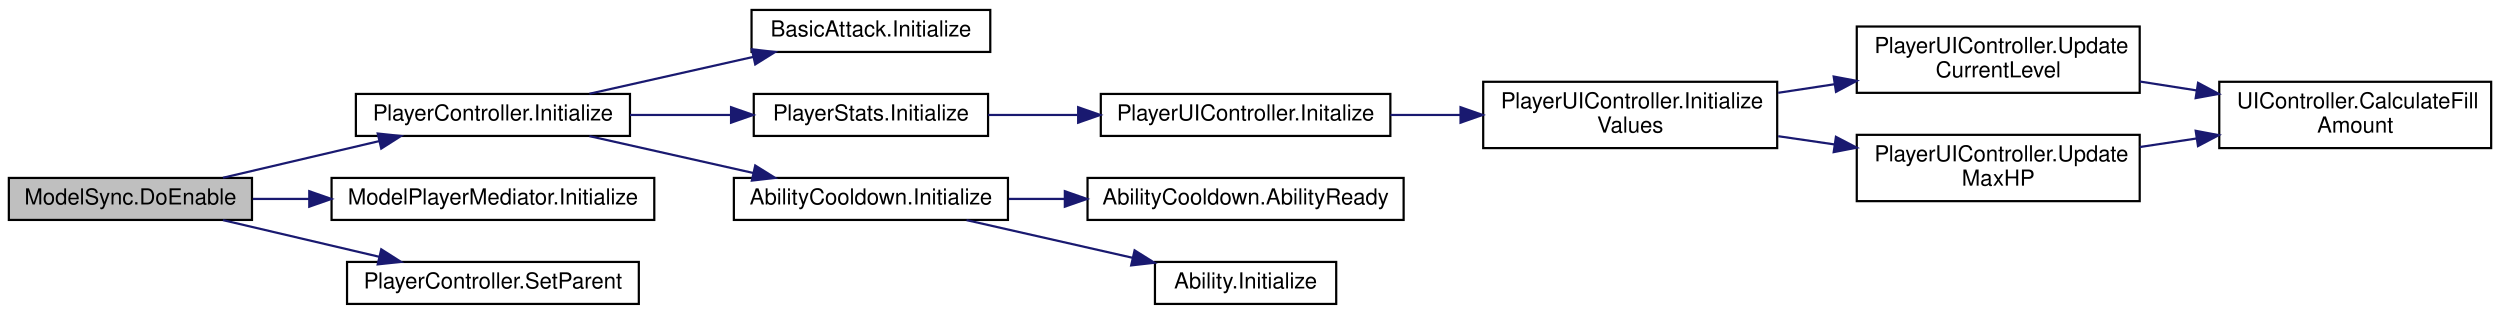
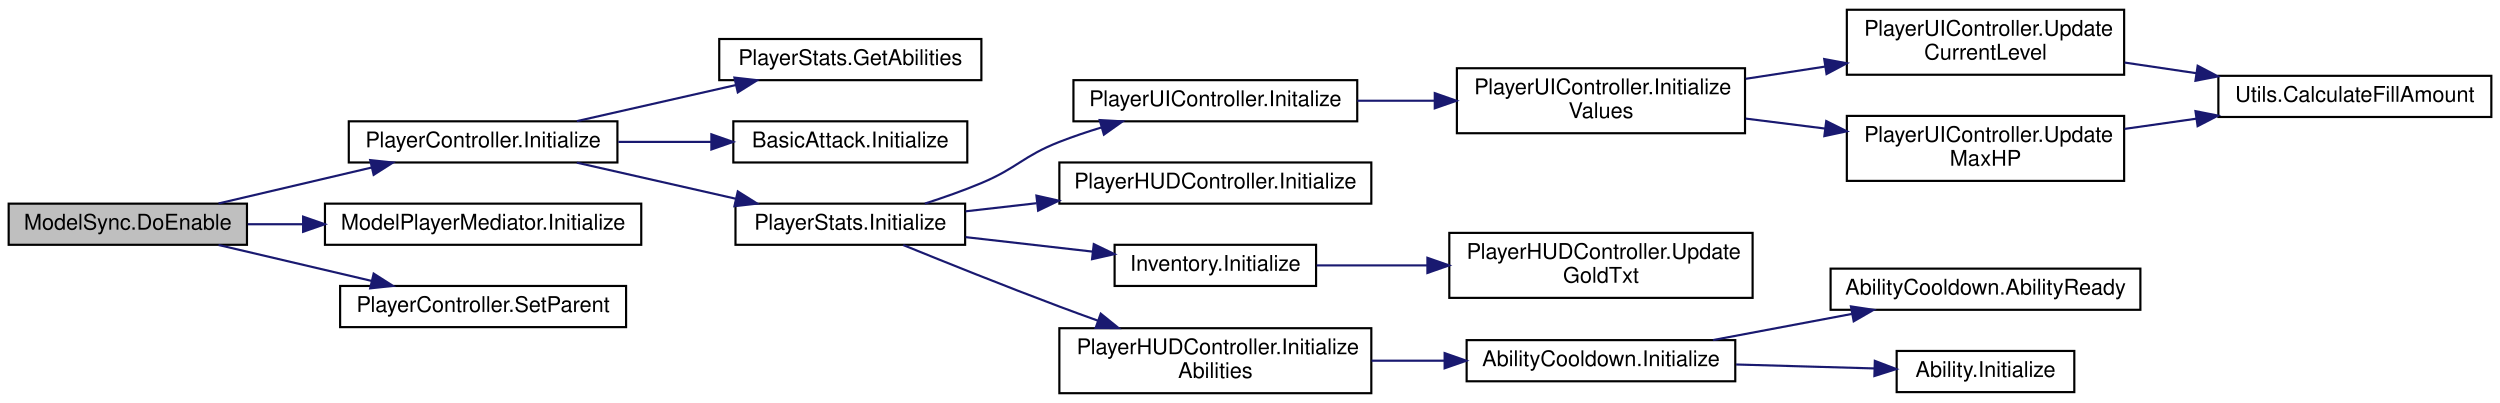
- <svg xmlns="http://www.w3.org/2000/svg" xmlns:xlink="http://www.w3.org/1999/xlink" width="1131pt" height="142pt" viewBox="0.00 0.00 1131.00 142.00">
-   <g id="graph0" class="graph" transform="scale(1 1) rotate(0) translate(4 138)">
+ <svg xmlns="http://www.w3.org/2000/svg" xmlns:xlink="http://www.w3.org/1999/xlink" width="1154pt" height="186pt" viewBox="0.00 0.00 1154.00 186.00">
+   <g id="graph0" class="graph" transform="scale(1 1) rotate(0) translate(4 182)">
    <g id="node1" class="node">
      <g id="a_node1">
        <a xlink:title="This starts all the initialization chain for the player.">
-           <polygon fill="#bfbfbf" stroke="black" points="0,-38.5 0,-57.5 110,-57.5 110,-38.5 0,-38.5" />
-           <text text-anchor="middle" x="55" y="-45.5" font-family="Helvetica,sans-Serif" font-size="10.00">ModelSync.DoEnable</text>
+           <polygon fill="#bfbfbf" stroke="black" points="0,-69 0,-88 110,-88 110,-69 0,-69" />
+           <text text-anchor="middle" x="55" y="-76" font-family="Helvetica,sans-Serif" font-size="10.00">ModelSync.DoEnable</text>
        </a>
      </g>
    </g>
    <g id="node2" class="node">
      <g id="a_node2">
        <a xlink:href="class_player_controller.html#a75e94e4fd555e57e55ab4b7e54024dcf" target="_top" xlink:title="Initialize the PlayerController.">
-           <polygon fill="none" stroke="black" points="157,-76.5 157,-95.5 281,-95.5 281,-76.5 157,-76.5" />
-           <text text-anchor="middle" x="219" y="-83.5" font-family="Helvetica,sans-Serif" font-size="10.00">PlayerController.Initialize</text>
+           <polygon fill="none" stroke="black" points="157,-107 157,-126 281,-126 281,-107 157,-107" />
+           <text text-anchor="middle" x="219" y="-114" font-family="Helvetica,sans-Serif" font-size="10.00">PlayerController.Initialize</text>
        </a>
      </g>
    </g>
    <g id="edge1" class="edge">
-       <path fill="none" stroke="midnightblue" d="M96.88,-57.59C118.35,-62.63 144.86,-68.84 167.6,-74.18" />
-       <polygon fill="midnightblue" stroke="midnightblue" points="166.88,-77.6 177.41,-76.48 168.48,-70.79 166.88,-77.6" />
+       <path fill="none" stroke="midnightblue" d="M96.88,-88.09C118.35,-93.13 144.86,-99.34 167.6,-104.68" />
+       <polygon fill="midnightblue" stroke="midnightblue" points="166.88,-108.1 177.41,-106.98 168.48,-101.29 166.88,-108.1" />
+     </g>
+     <g id="node18" class="node">
+       <g id="a_node18">
+         <a xlink:href="class_model_player_mediator.html#abb544efe7192b8e934f60f770d5ac334" target="_top" xlink:title=" ">
+           <polygon fill="none" stroke="black" points="146,-69 146,-88 292,-88 292,-69 146,-69" />
+           <text text-anchor="middle" x="219" y="-76" font-family="Helvetica,sans-Serif" font-size="10.00">ModelPlayerMediator.Initialize</text>
+         </a>
+       </g>
+     </g>
+     <g id="edge18" class="edge">
+       <path fill="none" stroke="midnightblue" d="M110.39,-78.5C118.59,-78.5 127.19,-78.5 135.81,-78.5" />
+       <polygon fill="midnightblue" stroke="midnightblue" points="135.91,-82 145.91,-78.5 135.91,-75 135.91,-82" />
+     </g>
+     <g id="node19" class="node">
+       <g id="a_node19">
+         <a xlink:href="class_player_controller.html#a6be7bc2319b024c6bf66f1b1c96f7ba5" target="_top" xlink:title="Player Model will call this function to parent and sync itself to this GameObject">
+           <polygon fill="none" stroke="black" points="153,-31 153,-50 285,-50 285,-31 153,-31" />
+           <text text-anchor="middle" x="219" y="-38" font-family="Helvetica,sans-Serif" font-size="10.00">PlayerController.SetParent</text>
+         </a>
+       </g>
+     </g>
+     <g id="edge19" class="edge">
+       <path fill="none" stroke="midnightblue" d="M96.88,-68.91C118.35,-63.87 144.86,-57.66 167.6,-52.32" />
+       <polygon fill="midnightblue" stroke="midnightblue" points="168.48,-55.71 177.41,-50.02 166.88,-48.9 168.48,-55.71" />
+     </g>
+     <g id="node3" class="node">
+       <g id="a_node3">
+         <a xlink:href="class_player_stats.html#afcace3e680c4d2f0d8ae4a3d963b0d53" target="_top" xlink:title="Returns the AbilityCooldowns of the abilities">
+           <polygon fill="none" stroke="black" points="328,-145 328,-164 449,-164 449,-145 328,-145" />
+           <text text-anchor="middle" x="388.5" y="-152" font-family="Helvetica,sans-Serif" font-size="10.00">PlayerStats.GetAbilities</text>
+         </a>
+       </g>
+     </g>
+     <g id="edge2" class="edge">
+       <path fill="none" stroke="midnightblue" d="M262.27,-126.09C284.57,-131.15 312.12,-137.4 335.7,-142.75" />
+       <polygon fill="midnightblue" stroke="midnightblue" points="335.01,-146.18 345.54,-144.98 336.56,-139.35 335.01,-146.18" />
+     </g>
+     <g id="node4" class="node">
+       <g id="a_node4">
+         <a xlink:href="class_basic_attack.html#ac85eb061d597f5879d31fb8e7a0316d5" target="_top" xlink:title=" ">
+           <polygon fill="none" stroke="black" points="334.5,-107 334.5,-126 442.5,-126 442.5,-107 334.5,-107" />
+           <text text-anchor="middle" x="388.5" y="-114" font-family="Helvetica,sans-Serif" font-size="10.00">BasicAttack.Initialize</text>
+         </a>
+       </g>
+     </g>
+     <g id="edge3" class="edge">
+       <path fill="none" stroke="midnightblue" d="M281.42,-116.5C295.39,-116.5 310.26,-116.5 324.31,-116.5" />
+       <polygon fill="midnightblue" stroke="midnightblue" points="324.37,-120 334.37,-116.5 324.37,-113 324.37,-120" />
+     </g>
+     <g id="node5" class="node">
+       <g id="a_node5">
+         <a xlink:href="class_player_stats.html#ae874ab5cbb490cbdcf3f5613b8bc2240" target="_top" xlink:title="Initialize the actual Stats of the Player.">
+           <polygon fill="none" stroke="black" points="335.5,-69 335.5,-88 441.5,-88 441.5,-69 335.5,-69" />
+           <text text-anchor="middle" x="388.5" y="-76" font-family="Helvetica,sans-Serif" font-size="10.00">PlayerStats.Initialize</text>
+         </a>
+       </g>
+     </g>
+     <g id="edge4" class="edge">
+       <path fill="none" stroke="midnightblue" d="M262.27,-106.91C284.57,-101.85 312.12,-95.6 335.7,-90.25" />
+       <polygon fill="midnightblue" stroke="midnightblue" points="336.56,-93.65 345.54,-88.02 335.01,-86.82 336.56,-93.65" />
+     </g>
+     <g id="node6" class="node">
+       <g id="a_node6">
+         <a xlink:href="class_player_u_i_controller.html#ab6ed746dec17fdf763bc4ec1d713db7f" target="_top" xlink:title="Initializes all the values and colors for this Player.">
+           <polygon fill="none" stroke="black" points="491.5,-126 491.5,-145 622.5,-145 622.5,-126 491.5,-126" />
+           <text text-anchor="middle" x="557" y="-133" font-family="Helvetica,sans-Serif" font-size="10.00">PlayerUIController.Initalize</text>
+         </a>
+       </g>
+     </g>
+     <g id="edge5" class="edge">
+       <path fill="none" stroke="midnightblue" d="M422.92,-88.03C431.53,-90.8 440.7,-94.02 449,-97.5 465.68,-104.5 468.16,-109.9 485,-116.5 491.23,-118.94 497.88,-121.18 504.52,-123.19" />
+       <polygon fill="midnightblue" stroke="midnightblue" points="503.62,-126.58 514.2,-125.98 505.56,-119.85 503.62,-126.58" />
+     </g>
+     <g id="node11" class="node">
+       <g id="a_node11">
+         <a xlink:href="class_player_h_u_d_controller.html#a3717d3272b98e6e47c909bdb5af2a99f" target="_top" xlink:title=" ">
+           <polygon fill="none" stroke="black" points="485,-88 485,-107 629,-107 629,-88 485,-88" />
+           <text text-anchor="middle" x="557" y="-95" font-family="Helvetica,sans-Serif" font-size="10.00">PlayerHUDController.Initialize</text>
+         </a>
+       </g>
+     </g>
+     <g id="edge11" class="edge">
+       <path fill="none" stroke="midnightblue" d="M441.72,-84.46C452.17,-85.65 463.37,-86.93 474.53,-88.2" />
+       <polygon fill="midnightblue" stroke="midnightblue" points="474.41,-91.71 484.74,-89.37 475.2,-84.76 474.41,-91.71" />
+     </g>
+     <g id="node12" class="node">
+       <g id="a_node12">
+         <a xlink:href="class_inventory.html#af5cb79cb50692e3fb6c98df25812dcbc" target="_top" xlink:title=" ">
+           <polygon fill="none" stroke="black" points="510.5,-50 510.5,-69 603.5,-69 603.5,-50 510.5,-50" />
+           <text text-anchor="middle" x="557" y="-57" font-family="Helvetica,sans-Serif" font-size="10.00">Inventory.Initialize</text>
+         </a>
+       </g>
+     </g>
+     <g id="edge12" class="edge">
+       <path fill="none" stroke="midnightblue" d="M441.72,-72.54C460.4,-70.41 481.5,-68 500.45,-65.84" />
+       <polygon fill="midnightblue" stroke="midnightblue" points="500.89,-69.31 510.43,-64.7 500.09,-62.36 500.89,-69.31" />
+     </g>
+     <g id="node14" class="node">
+       <g id="a_node14">
+         <a xlink:href="class_player_h_u_d_controller.html#adf30ead91cd36140e32d0ad158fbbae4" target="_top" xlink:title=" ">
+           <polygon fill="none" stroke="black" points="485,-0.5 485,-30.5 629,-30.5 629,-0.5 485,-0.5" />
+           <text text-anchor="start" x="493" y="-18.5" font-family="Helvetica,sans-Serif" font-size="10.00">PlayerHUDController.Initialize</text>
+           <text text-anchor="middle" x="557" y="-7.5" font-family="Helvetica,sans-Serif" font-size="10.00">Abilities</text>
+         </a>
+       </g>
+     </g>
+     <g id="edge14" class="edge">
+       <path fill="none" stroke="midnightblue" d="M412.95,-68.87C432.22,-61.02 460.27,-49.77 485,-40.5 490.78,-38.33 496.85,-36.11 502.9,-33.94" />
+       <polygon fill="midnightblue" stroke="midnightblue" points="504.1,-37.22 512.34,-30.56 501.75,-30.63 504.1,-37.22" />
+     </g>
+     <g id="node7" class="node">
+       <g id="a_node7">
+         <a xlink:href="class_player_u_i_controller.html#aa5b61a93967fa5ce39bfd950a9e9d584" target="_top" xlink:title="Initializes all the values into the Image and Text.">
+           <polygon fill="none" stroke="black" points="668.5,-120.5 668.5,-150.5 801.5,-150.5 801.5,-120.5 668.5,-120.5" />
+           <text text-anchor="start" x="676.5" y="-138.5" font-family="Helvetica,sans-Serif" font-size="10.00">PlayerUIController.Initialize</text>
+           <text text-anchor="middle" x="735" y="-127.5" font-family="Helvetica,sans-Serif" font-size="10.00">Values</text>
+         </a>
+       </g>
+     </g>
+     <g id="edge6" class="edge">
+       <path fill="none" stroke="midnightblue" d="M622.54,-135.5C634.07,-135.5 646.18,-135.5 658,-135.5" />
+       <polygon fill="midnightblue" stroke="midnightblue" points="658.29,-139 668.29,-135.5 658.29,-132 658.29,-139" />
+     </g>
+     <g id="node8" class="node">
+       <g id="a_node8">
+         <a xlink:href="class_player_u_i_controller.html#adadd54ec10a1236aa7c08022d27fa068" target="_top" xlink:title="Sets the current level and xp to the Image.">
+           <polygon fill="none" stroke="black" points="848.5,-147.5 848.5,-177.5 976.5,-177.5 976.5,-147.5 848.5,-147.5" />
+           <text text-anchor="start" x="856.5" y="-165.5" font-family="Helvetica,sans-Serif" font-size="10.00">PlayerUIController.Update</text>
+           <text text-anchor="middle" x="912.5" y="-154.5" font-family="Helvetica,sans-Serif" font-size="10.00">CurrentLevel</text>
+         </a>
+       </g>
+     </g>
+     <g id="edge7" class="edge">
+       <path fill="none" stroke="midnightblue" d="M801.85,-145.63C813.78,-147.47 826.29,-149.39 838.41,-151.26" />
+       <polygon fill="midnightblue" stroke="midnightblue" points="838.06,-154.74 848.48,-152.8 839.13,-147.82 838.06,-154.74" />
+     </g>
+     <g id="node10" class="node">
+       <g id="a_node10">
+         <a xlink:href="class_player_u_i_controller.html#aacc9f1b78d9e1adab16f8fc2ec246dfb" target="_top" xlink:title=" ">
+           <polygon fill="none" stroke="black" points="848.5,-98.5 848.5,-128.5 976.5,-128.5 976.5,-98.5 848.5,-98.5" />
+           <text text-anchor="start" x="856.5" y="-116.5" font-family="Helvetica,sans-Serif" font-size="10.00">PlayerUIController.Update</text>
+           <text text-anchor="middle" x="912.5" y="-105.5" font-family="Helvetica,sans-Serif" font-size="10.00">MaxHP</text>
+         </a>
+       </g>
+     </g>
+     <g id="edge9" class="edge">
+       <path fill="none" stroke="midnightblue" d="M801.85,-127.25C813.78,-125.75 826.29,-124.18 838.41,-122.66" />
+       <polygon fill="midnightblue" stroke="midnightblue" points="838.99,-126.12 848.48,-121.4 838.12,-119.17 838.99,-126.12" />
+     </g>
+     <g id="node9" class="node">
+       <g id="a_node9">
+         <a xlink:href="class_utils.html#a459472171f68c903c975020cc5b02fee" target="_top" xlink:title="Calculates the actual normalized fill amount for the image.">
+           <polygon fill="none" stroke="black" points="1020,-128 1020,-147 1146,-147 1146,-128 1020,-128" />
+           <text text-anchor="middle" x="1083" y="-135" font-family="Helvetica,sans-Serif" font-size="10.00">Utils.CalculateFillAmount</text>
+         </a>
+       </g>
+     </g>
+     <g id="edge8" class="edge">
+       <path fill="none" stroke="midnightblue" d="M976.72,-153.12C987.52,-151.52 998.81,-149.84 1009.81,-148.21" />
+       <polygon fill="midnightblue" stroke="midnightblue" points="1010.44,-151.65 1019.82,-146.73 1009.42,-144.73 1010.44,-151.65" />
+     </g>
+     <g id="edge10" class="edge">
+       <path fill="none" stroke="midnightblue" d="M976.72,-122.5C987.52,-124.04 998.81,-125.65 1009.81,-127.22" />
+       <polygon fill="midnightblue" stroke="midnightblue" points="1009.43,-130.7 1019.82,-128.64 1010.42,-123.77 1009.43,-130.7" />
    </g>
    <g id="node13" class="node">
      <g id="a_node13">
-         <a xlink:href="class_model_player_mediator.html#abb544efe7192b8e934f60f770d5ac334" target="_top" xlink:title=" ">
-           <polygon fill="none" stroke="black" points="146,-38.5 146,-57.5 292,-57.5 292,-38.5 146,-38.5" />
-           <text text-anchor="middle" x="219" y="-45.5" font-family="Helvetica,sans-Serif" font-size="10.00">ModelPlayerMediator.Initialize</text>
+         <a xlink:href="class_player_h_u_d_controller.html#aeef77dcdfaf1c9b719e4350c17c88fa5" target="_top" xlink:title=" ">
+           <polygon fill="none" stroke="black" points="665,-44.5 665,-74.5 805,-74.5 805,-44.5 665,-44.5" />
+           <text text-anchor="start" x="673" y="-62.5" font-family="Helvetica,sans-Serif" font-size="10.00">PlayerHUDController.Update</text>
+           <text text-anchor="middle" x="735" y="-51.5" font-family="Helvetica,sans-Serif" font-size="10.00">GoldTxt</text>
        </a>
      </g>
    </g>
    <g id="edge13" class="edge">
-       <path fill="none" stroke="midnightblue" d="M110.39,-48C118.59,-48 127.19,-48 135.81,-48" />
-       <polygon fill="midnightblue" stroke="midnightblue" points="135.91,-51.5 145.91,-48 135.91,-44.5 135.91,-51.5" />
-     </g>
-     <g id="node14" class="node">
-       <g id="a_node14">
-         <a xlink:href="class_player_controller.html#a6be7bc2319b024c6bf66f1b1c96f7ba5" target="_top" xlink:title="Player Model will call this function to parent and sync itself to this GameObject">
-           <polygon fill="none" stroke="black" points="153,-0.5 153,-19.5 285,-19.5 285,-0.5 153,-0.5" />
-           <text text-anchor="middle" x="219" y="-7.5" font-family="Helvetica,sans-Serif" font-size="10.00">PlayerController.SetParent</text>
-         </a>
-       </g>
-     </g>
-     <g id="edge14" class="edge">
-       <path fill="none" stroke="midnightblue" d="M96.88,-38.41C118.35,-33.37 144.86,-27.16 167.6,-21.82" />
-       <polygon fill="midnightblue" stroke="midnightblue" points="168.48,-25.21 177.41,-19.52 166.88,-18.4 168.48,-25.21" />
-     </g>
-     <g id="node3" class="node">
-       <g id="a_node3">
-         <a xlink:href="class_basic_attack.html#ac85eb061d597f5879d31fb8e7a0316d5" target="_top" xlink:title=" ">
-           <polygon fill="none" stroke="black" points="336,-114.5 336,-133.5 444,-133.5 444,-114.5 336,-114.5" />
-           <text text-anchor="middle" x="390" y="-121.5" font-family="Helvetica,sans-Serif" font-size="10.00">BasicAttack.Initialize</text>
-         </a>
-       </g>
-     </g>
-     <g id="edge2" class="edge">
-       <path fill="none" stroke="midnightblue" d="M262.65,-95.59C285.15,-100.65 312.95,-106.9 336.74,-112.25" />
-       <polygon fill="midnightblue" stroke="midnightblue" points="336.14,-115.7 346.66,-114.48 337.67,-108.87 336.14,-115.7" />
-     </g>
-     <g id="node4" class="node">
-       <g id="a_node4">
-         <a xlink:href="class_player_stats.html#a5e274804959d13db76f140e8efcf9411" target="_top" xlink:title="Initialize the actual Stats of the Player.">
-           <polygon fill="none" stroke="black" points="337,-76.5 337,-95.5 443,-95.5 443,-76.5 337,-76.5" />
-           <text text-anchor="middle" x="390" y="-83.5" font-family="Helvetica,sans-Serif" font-size="10.00">PlayerStats.Initialize</text>
-         </a>
-       </g>
-     </g>
-     <g id="edge3" class="edge">
-       <path fill="none" stroke="midnightblue" d="M281.01,-86C295.84,-86 311.71,-86 326.6,-86" />
-       <polygon fill="midnightblue" stroke="midnightblue" points="326.73,-89.5 336.73,-86 326.73,-82.5 326.73,-89.5" />
-     </g>
-     <g id="node10" class="node">
-       <g id="a_node10">
+       <path fill="none" stroke="midnightblue" d="M603.78,-59.5C619.36,-59.5 637.26,-59.5 654.69,-59.5" />
+       <polygon fill="midnightblue" stroke="midnightblue" points="654.89,-63 664.89,-59.5 654.89,-56 654.89,-63" />
+     </g>
+     <g id="node15" class="node">
+       <g id="a_node15">
        <a xlink:href="class_ability_cooldown.html#aa01c150ac26f1694a1e174e152510094" target="_top" xlink:title="Initializes the current AbilityCooldown.">
-           <polygon fill="none" stroke="black" points="328,-38.5 328,-57.5 452,-57.5 452,-38.5 328,-38.5" />
-           <text text-anchor="middle" x="390" y="-45.5" font-family="Helvetica,sans-Serif" font-size="10.00">AbilityCooldown.Initialize</text>
-         </a>
-       </g>
-     </g>
-     <g id="edge10" class="edge">
-       <path fill="none" stroke="midnightblue" d="M262.65,-76.41C285.15,-71.35 312.95,-65.1 336.74,-59.75" />
-       <polygon fill="midnightblue" stroke="midnightblue" points="337.67,-63.13 346.66,-57.52 336.14,-56.3 337.67,-63.13" />
-     </g>
-     <g id="node5" class="node">
-       <g id="a_node5">
-         <a xlink:href="class_player_u_i_controller.html#ab6ed746dec17fdf763bc4ec1d713db7f" target="_top" xlink:title="Initializes all the values and colors for this Player.">
-           <polygon fill="none" stroke="black" points="494,-76.5 494,-95.5 625,-95.5 625,-76.5 494,-76.5" />
-           <text text-anchor="middle" x="559.5" y="-83.5" font-family="Helvetica,sans-Serif" font-size="10.00">PlayerUIController.Initalize</text>
-         </a>
-       </g>
-     </g>
-     <g id="edge4" class="edge">
-       <path fill="none" stroke="midnightblue" d="M443.08,-86C455.86,-86 469.79,-86 483.42,-86" />
-       <polygon fill="midnightblue" stroke="midnightblue" points="483.75,-89.5 493.75,-86 483.75,-82.5 483.75,-89.5" />
-     </g>
-     <g id="node6" class="node">
-       <g id="a_node6">
-         <a xlink:href="class_player_u_i_controller.html#aa5b61a93967fa5ce39bfd950a9e9d584" target="_top" xlink:title="Initializes all the values into the Image and Text.">
-           <polygon fill="none" stroke="black" points="667,-71 667,-101 800,-101 800,-71 667,-71" />
-           <text text-anchor="start" x="675" y="-89" font-family="Helvetica,sans-Serif" font-size="10.00">PlayerUIController.Initialize</text>
-           <text text-anchor="middle" x="733.5" y="-78" font-family="Helvetica,sans-Serif" font-size="10.00">Values</text>
-         </a>
-       </g>
-     </g>
-     <g id="edge5" class="edge">
-       <path fill="none" stroke="midnightblue" d="M625.04,-86C635.37,-86 646.14,-86 656.7,-86" />
-       <polygon fill="midnightblue" stroke="midnightblue" points="656.74,-89.5 666.74,-86 656.74,-82.5 656.74,-89.5" />
-     </g>
-     <g id="node7" class="node">
-       <g id="a_node7">
-         <a xlink:href="class_player_u_i_controller.html#adadd54ec10a1236aa7c08022d27fa068" target="_top" xlink:title="Sets the current level and xp to the Image.">
-           <polygon fill="none" stroke="black" points="836,-96 836,-126 964,-126 964,-96 836,-96" />
-           <text text-anchor="start" x="844" y="-114" font-family="Helvetica,sans-Serif" font-size="10.00">PlayerUIController.Update</text>
-           <text text-anchor="middle" x="900" y="-103" font-family="Helvetica,sans-Serif" font-size="10.00">CurrentLevel</text>
-         </a>
-       </g>
-     </g>
-     <g id="edge6" class="edge">
-       <path fill="none" stroke="midnightblue" d="M800.46,-96.02C808.88,-97.3 817.53,-98.62 826.05,-99.91" />
-       <polygon fill="midnightblue" stroke="midnightblue" points="825.55,-103.38 835.96,-101.42 826.6,-96.46 825.55,-103.38" />
-     </g>
-     <g id="node9" class="node">
-       <g id="a_node9">
-         <a xlink:href="class_player_u_i_controller.html#aacc9f1b78d9e1adab16f8fc2ec246dfb" target="_top" xlink:title=" ">
-           <polygon fill="none" stroke="black" points="836,-47 836,-77 964,-77 964,-47 836,-47" />
-           <text text-anchor="start" x="844" y="-65" font-family="Helvetica,sans-Serif" font-size="10.00">PlayerUIController.Update</text>
-           <text text-anchor="middle" x="900" y="-54" font-family="Helvetica,sans-Serif" font-size="10.00">MaxHP</text>
-         </a>
-       </g>
-     </g>
-     <g id="edge8" class="edge">
-       <path fill="none" stroke="midnightblue" d="M800.46,-76.38C808.88,-75.15 817.53,-73.89 826.05,-72.64" />
-       <polygon fill="midnightblue" stroke="midnightblue" points="826.57,-76.1 835.96,-71.2 825.56,-69.18 826.57,-76.1" />
-     </g>
-     <g id="node8" class="node">
-       <g id="a_node8">
-         <a xlink:href="class_u_i_controller.html#a7d7833a7840917741dbc8c4a83dbe918" target="_top" xlink:title="Calculates the actual normalized fill amount for the image.">
-           <polygon fill="none" stroke="black" points="1000,-71 1000,-101 1123,-101 1123,-71 1000,-71" />
-           <text text-anchor="start" x="1008" y="-89" font-family="Helvetica,sans-Serif" font-size="10.00">UIController.CalculateFill</text>
-           <text text-anchor="middle" x="1061.5" y="-78" font-family="Helvetica,sans-Serif" font-size="10.00">Amount</text>
-         </a>
-       </g>
-     </g>
-     <g id="edge7" class="edge">
-       <path fill="none" stroke="midnightblue" d="M964.04,-101.12C972.49,-99.8 981.2,-98.43 989.77,-97.09" />
-       <polygon fill="midnightblue" stroke="midnightblue" points="990.4,-100.53 999.74,-95.52 989.32,-93.61 990.4,-100.53" />
-     </g>
-     <g id="edge9" class="edge">
-       <path fill="none" stroke="midnightblue" d="M964.04,-71.49C972.49,-72.76 981.2,-74.07 989.77,-75.36" />
-       <polygon fill="midnightblue" stroke="midnightblue" points="989.33,-78.83 999.74,-76.86 990.37,-71.91 989.33,-78.83" />
-     </g>
-     <g id="node11" class="node">
-       <g id="a_node11">
+           <polygon fill="none" stroke="black" points="673,-6 673,-25 797,-25 797,-6 673,-6" />
+           <text text-anchor="middle" x="735" y="-13" font-family="Helvetica,sans-Serif" font-size="10.00">AbilityCooldown.Initialize</text>
+         </a>
+       </g>
+     </g>
+     <g id="edge15" class="edge">
+       <path fill="none" stroke="midnightblue" d="M629.08,-15.5C640.18,-15.5 651.66,-15.5 662.76,-15.5" />
+       <polygon fill="midnightblue" stroke="midnightblue" points="662.84,-19 672.84,-15.5 662.84,-12 662.84,-19" />
+     </g>
+     <g id="node16" class="node">
+       <g id="a_node16">
        <a xlink:href="class_ability_cooldown.html#a2142f4ae1a75b2e88bd33d8553680a33" target="_top" xlink:title="This function is called whenever this ability is ready and you have enough mana.">
-           <polygon fill="none" stroke="black" points="488,-38.5 488,-57.5 631,-57.5 631,-38.5 488,-38.5" />
-           <text text-anchor="middle" x="559.5" y="-45.5" font-family="Helvetica,sans-Serif" font-size="10.00">AbilityCooldown.AbilityReady</text>
-         </a>
-       </g>
-     </g>
-     <g id="edge11" class="edge">
-       <path fill="none" stroke="midnightblue" d="M452.42,-48C460.58,-48 469.05,-48 477.49,-48" />
-       <polygon fill="midnightblue" stroke="midnightblue" points="477.73,-51.5 487.73,-48 477.73,-44.5 477.73,-51.5" />
-     </g>
-     <g id="node12" class="node">
-       <g id="a_node12">
+           <polygon fill="none" stroke="black" points="841,-39 841,-58 984,-58 984,-39 841,-39" />
+           <text text-anchor="middle" x="912.5" y="-46" font-family="Helvetica,sans-Serif" font-size="10.00">AbilityCooldown.AbilityReady</text>
+         </a>
+       </g>
+     </g>
+     <g id="edge16" class="edge">
+       <path fill="none" stroke="midnightblue" d="M786.76,-25.04C806.77,-28.81 829.92,-33.16 850.81,-37.09" />
+       <polygon fill="midnightblue" stroke="midnightblue" points="850.38,-40.57 860.85,-38.98 851.67,-33.69 850.38,-40.57" />
+     </g>
+     <g id="node17" class="node">
+       <g id="a_node17">
        <a xlink:href="class_ability.html#a680fce4c2981c462afc82d28fe3958ef" target="_top" xlink:title=" ">
-           <polygon fill="none" stroke="black" points="518.5,-0.5 518.5,-19.5 600.5,-19.5 600.5,-0.5 518.5,-0.5" />
-           <text text-anchor="middle" x="559.5" y="-7.5" font-family="Helvetica,sans-Serif" font-size="10.00">Ability.Initialize</text>
-         </a>
-       </g>
-     </g>
-     <g id="edge12" class="edge">
-       <path fill="none" stroke="midnightblue" d="M433.27,-38.41C456.08,-33.24 484.38,-26.81 508.31,-21.39" />
-       <polygon fill="midnightblue" stroke="midnightblue" points="509.29,-24.75 518.27,-19.13 507.74,-17.93 509.29,-24.75" />
+           <polygon fill="none" stroke="black" points="871.5,-1 871.5,-20 953.5,-20 953.5,-1 871.5,-1" />
+           <text text-anchor="middle" x="912.5" y="-8" font-family="Helvetica,sans-Serif" font-size="10.00">Ability.Initialize</text>
+         </a>
+       </g>
+     </g>
+     <g id="edge17" class="edge">
+       <path fill="none" stroke="midnightblue" d="M797.38,-13.75C818.26,-13.16 841.33,-12.5 861.23,-11.93" />
+       <polygon fill="midnightblue" stroke="midnightblue" points="861.42,-15.43 871.32,-11.64 861.22,-8.43 861.42,-15.43" />
    </g>
  </g>
</svg>
